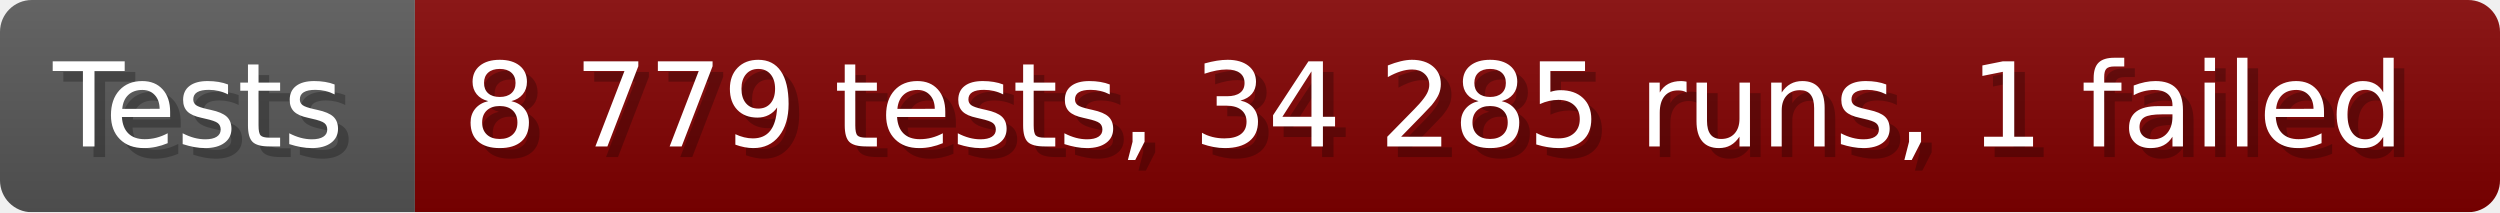
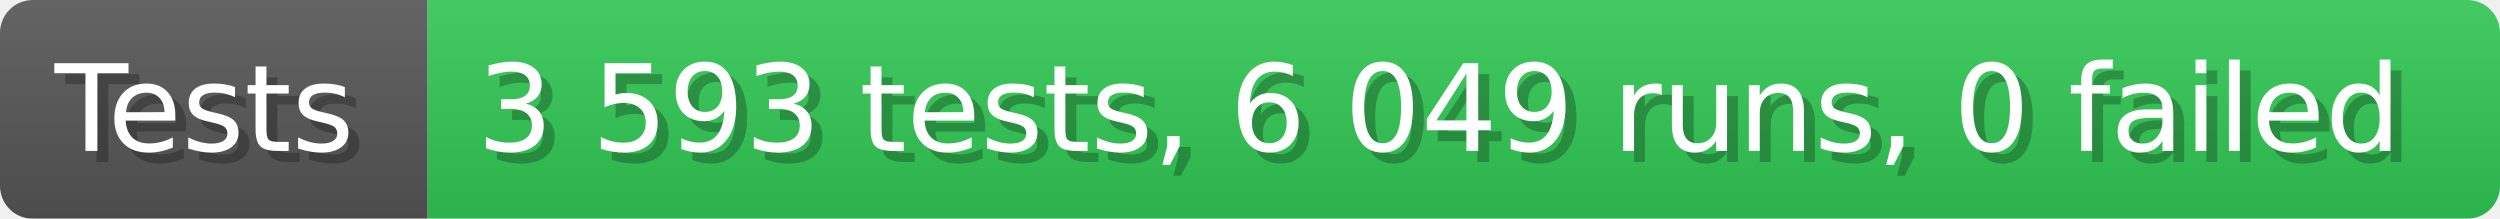
- <svg xmlns="http://www.w3.org/2000/svg" width="235.6" height="20" viewBox="0 0 2356 200" role="img" aria-label="Tests: 8 779 tests, 34 285 runs, 1 failed">
+ <svg xmlns="http://www.w3.org/2000/svg" width="228.6" height="20" viewBox="0 0 2286 200" role="img" aria-label="Tests: 3 593 tests, 6 049 runs, 0 failed">
  <linearGradient id="a" x2="0" y2="100%">
    <stop offset="0" stop-opacity=".1" stop-color="#EEE" />
    <stop offset="1" stop-opacity=".1" />
  </linearGradient>
  <mask id="m">
-     <rect width="2356" height="200" rx="30" fill="#FFF" />
+     <rect width="2286" height="200" rx="30" fill="#FFF" />
  </mask>
  <g mask="url(#m)">
    <rect width="391" height="200" fill="#555" />
-     <rect width="1965" height="200" fill="#800000" x="391" />
-     <rect width="2356" height="200" fill="url(#a)" />
+     <rect width="1895" height="200" fill="#31c653" x="391" />
+     <rect width="2286" height="200" fill="url(#a)" />
  </g>
  <g aria-hidden="true" fill="#fff" text-anchor="start" font-family="Verdana,DejaVu Sans,sans-serif" font-size="110">
    <text x="60" y="148" textLength="291" fill="#000" opacity="0.25">Tests</text>
    <text x="50" y="138" textLength="291">Tests</text>
-     <text x="446" y="148" textLength="1865" fill="#000" opacity="0.25">8 779 tests, 34 285 runs, 1 failed</text>
-     <text x="436" y="138" textLength="1865">8 779 tests, 34 285 runs, 1 failed</text>
+     <text x="446" y="148" textLength="1795" fill="#000" opacity="0.25">3 593 tests, 6 049 runs, 0 failed</text>
+     <text x="436" y="138" textLength="1795">3 593 tests, 6 049 runs, 0 failed</text>
  </g>
</svg>
